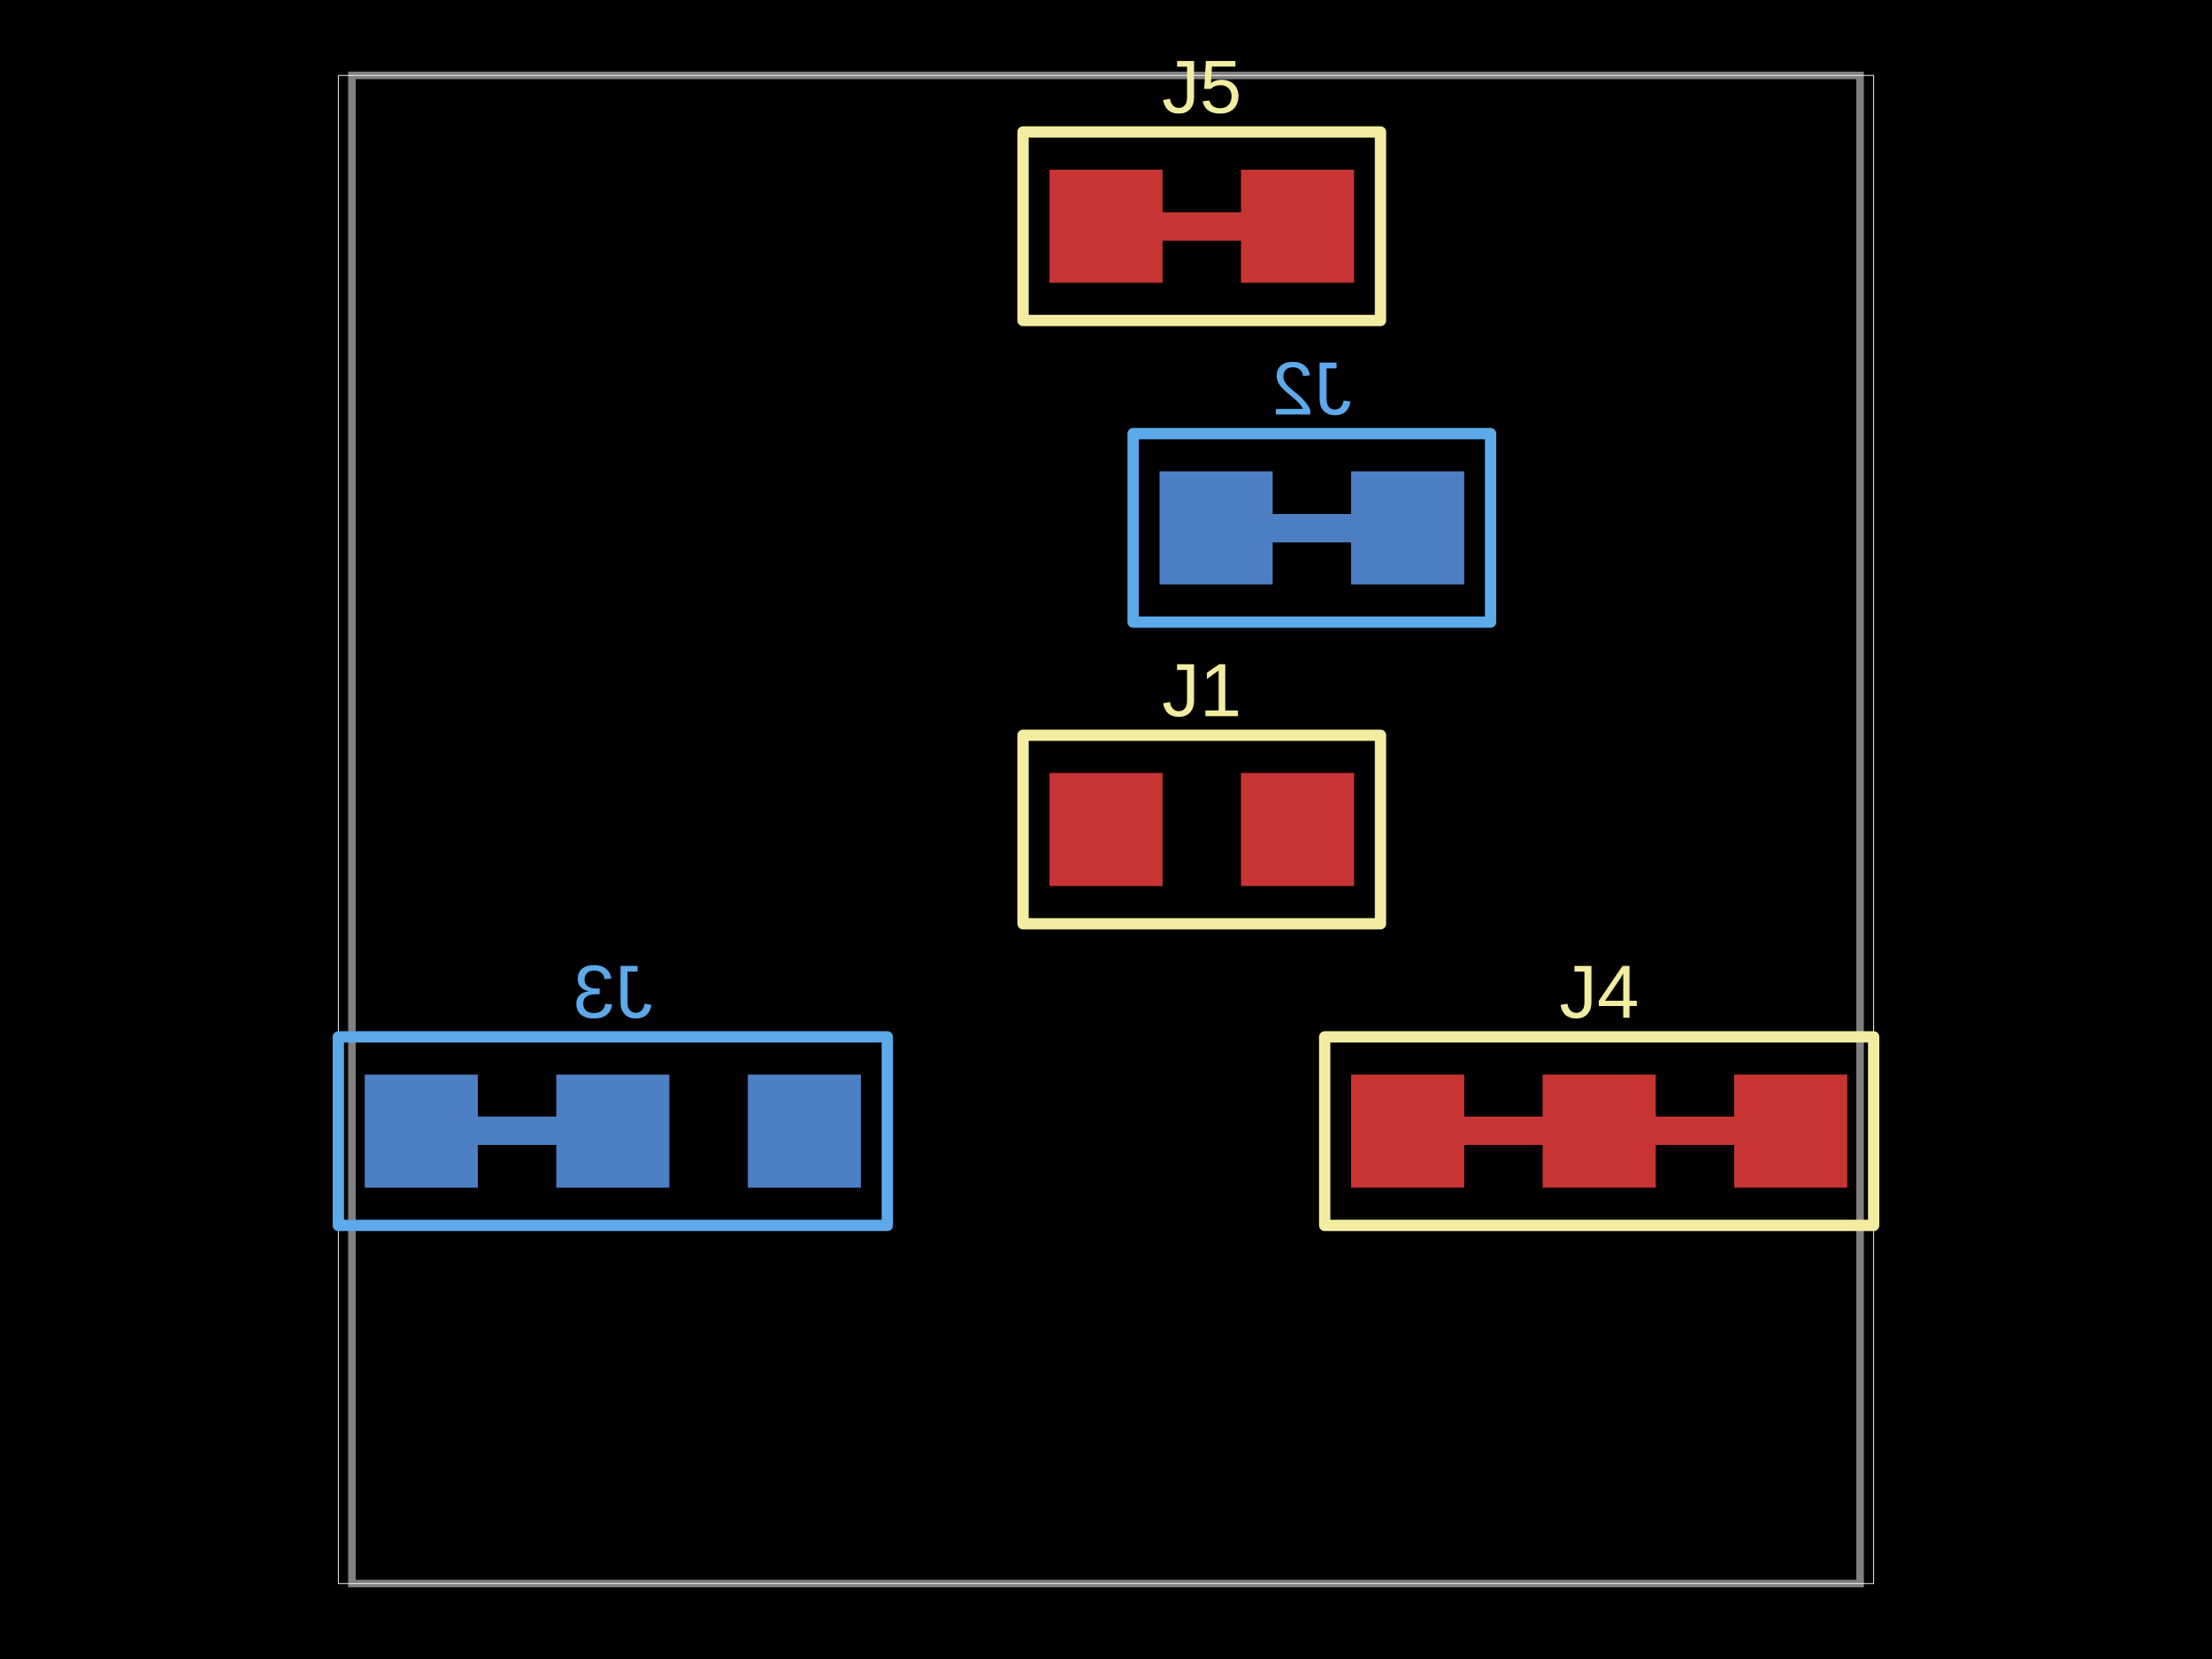
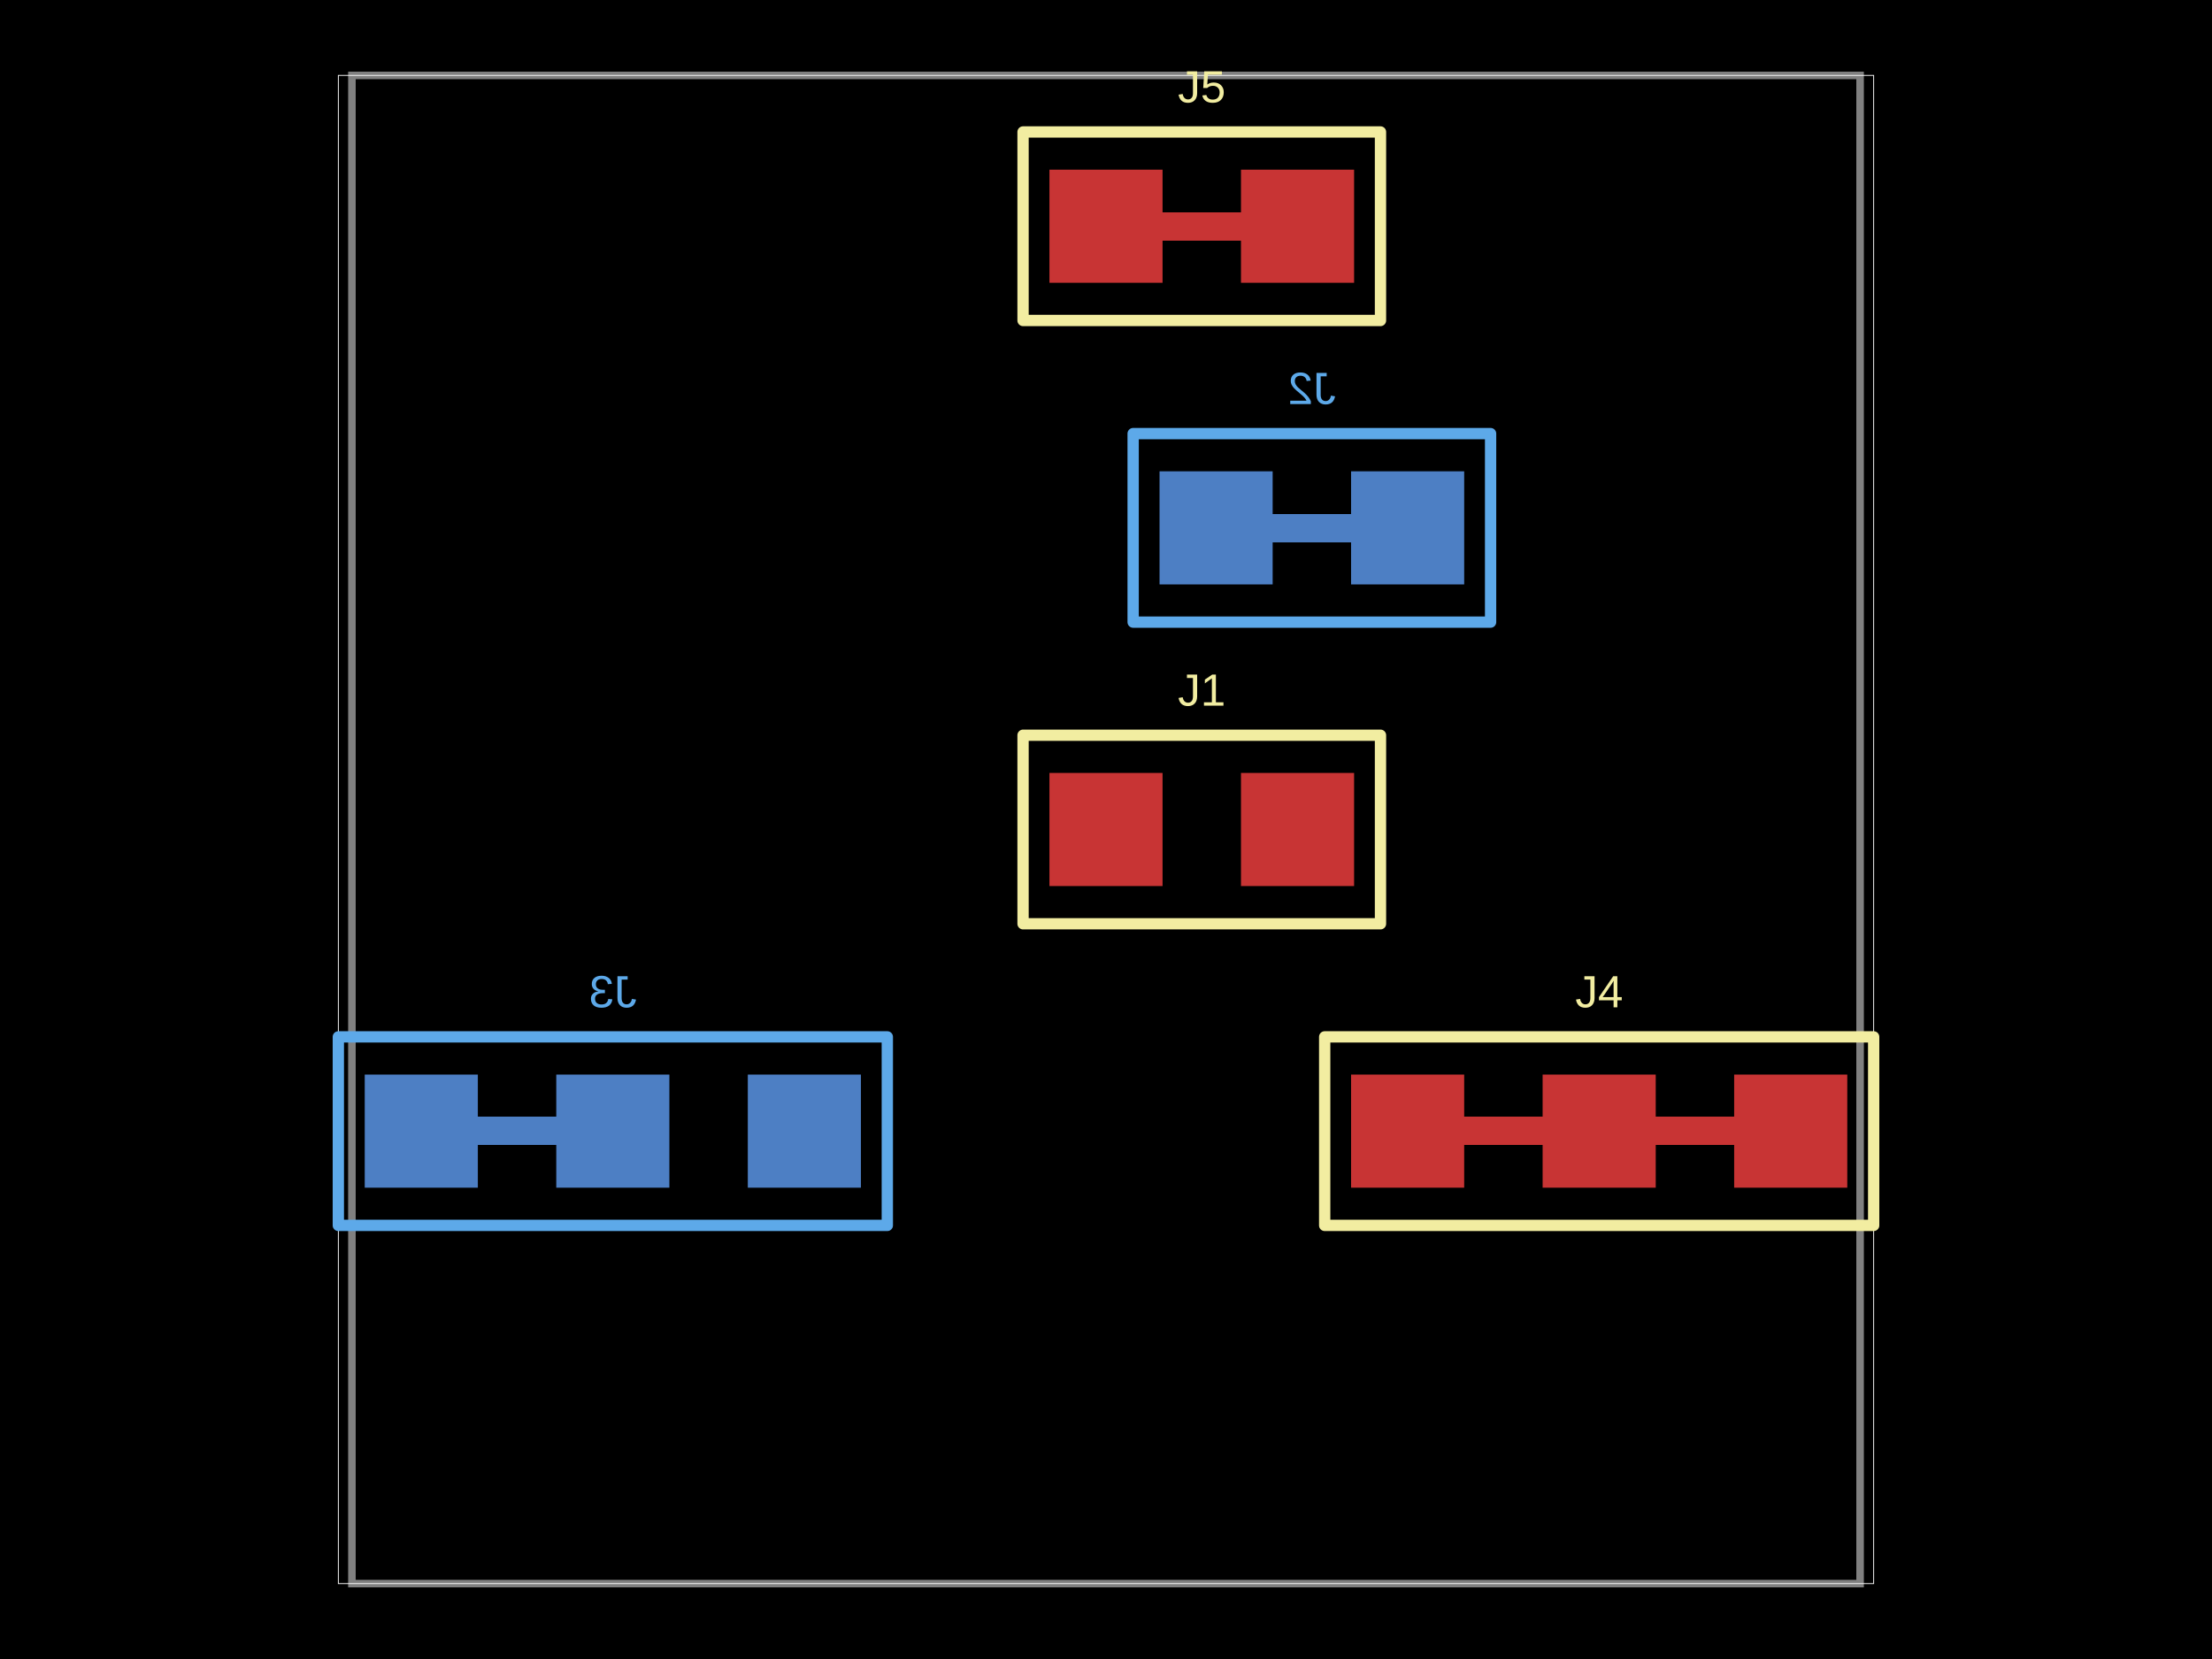
<svg xmlns="http://www.w3.org/2000/svg" width="800" height="600" data-software-used-string="@tscircuit/core@0.0.901">
  <style />
  <rect class="boundary" x="0" y="0" fill="#000" width="800" height="600" data-type="pcb_background" data-pcb-layer="global" />
  <rect class="pcb-boundary" fill="none" stroke="#fff" stroke-width="0.3" x="122.364" y="27.273" width="555.273" height="545.455" data-type="pcb_boundary" data-pcb-layer="global" />
  <path class="pcb-board" d="M 127.273 572.727 L 672.727 572.727 L 672.727 27.273 L 127.273 27.273 Z" fill="none" stroke="rgba(255, 255, 255, 0.5)" stroke-width="2.727" data-type="pcb_board" data-pcb-layer="board" />
  <rect class="pcb-pad" fill="rgb(77, 127, 196)" x="488.636" y="170.455" width="40.909" height="40.909" data-type="pcb_smtpad" data-pcb-layer="bottom" />
  <rect class="pcb-pad" fill="rgb(77, 127, 196)" x="419.364" y="170.455" width="40.909" height="40.909" data-type="pcb_smtpad" data-pcb-layer="bottom" />
  <path class="pcb-trace" stroke="rgb(77, 127, 196)" fill="none" d="M 488.636 190.909 L 460.273 190.909" stroke-width="10.227" stroke-linecap="round" stroke-linejoin="round" shape-rendering="crispEdges" data-type="pcb_trace" data-pcb-layer="bottom" />
  <rect class="pcb-pad" fill="rgb(77, 127, 196)" x="270.455" y="388.636" width="40.909" height="40.909" data-type="pcb_smtpad" data-pcb-layer="bottom" />
  <rect class="pcb-pad" fill="rgb(77, 127, 196)" x="201.182" y="388.636" width="40.909" height="40.909" data-type="pcb_smtpad" data-pcb-layer="bottom" />
  <rect class="pcb-pad" fill="rgb(77, 127, 196)" x="131.909" y="388.636" width="40.909" height="40.909" data-type="pcb_smtpad" data-pcb-layer="bottom" />
  <path class="pcb-trace" stroke="rgb(77, 127, 196)" fill="none" d="M 201.182 409.091 L 172.818 409.091" stroke-width="10.227" stroke-linecap="round" stroke-linejoin="round" shape-rendering="crispEdges" data-type="pcb_trace" data-pcb-layer="bottom" />
  <path class="pcb-silkscreen pcb-silkscreen-bottom" d="M 539.091 225 L 409.818 225 L 409.818 156.818 L 539.091 156.818 L 539.091 225 Z" fill="none" stroke="#5da9e9" stroke-width="4.091" stroke-linecap="round" stroke-linejoin="round" data-pcb-component-id="pcb_component_1" data-pcb-silkscreen-path-id="pcb_silkscreen_path_1" data-type="pcb_silkscreen_path" data-pcb-layer="bottom" />
-   <text x="0" y="0" dx="0" dy="0" fill="#5da9e9" font-family="Arial, sans-serif" font-size="27.273" text-anchor="middle" dominant-baseline="central" transform="matrix(-1,0,0,1,474.4545,140.4545)" class="pcb-silkscreen-text pcb-silkscreen-bottom" data-pcb-silkscreen-text-id="pcb_component_1" stroke="none" data-type="pcb_silkscreen_text" data-pcb-layer="bottom">J2</text>
+   <text x="0" y="0" dx="0" dy="0" fill="#5da9e9" font-family="Arial, sans-serif" font-size="16.364" text-anchor="middle" dominant-baseline="central" transform="matrix(-1,0,0,1,474.4545,140.4545)" class="pcb-silkscreen-text pcb-silkscreen-bottom" data-pcb-silkscreen-text-id="pcb_component_1" stroke="none" data-type="pcb_silkscreen_text" data-pcb-layer="bottom">J2</text>
  <path class="pcb-silkscreen pcb-silkscreen-bottom" d="M 320.909 443.182 L 122.364 443.182 L 122.364 375 L 320.909 375 L 320.909 443.182 Z" fill="none" stroke="#5da9e9" stroke-width="4.091" stroke-linecap="round" stroke-linejoin="round" data-pcb-component-id="pcb_component_2" data-pcb-silkscreen-path-id="pcb_silkscreen_path_2" data-type="pcb_silkscreen_path" data-pcb-layer="bottom" />
-   <text x="0" y="0" dx="0" dy="0" fill="#5da9e9" font-family="Arial, sans-serif" font-size="27.273" text-anchor="middle" dominant-baseline="central" transform="matrix(-1,0,0,1,221.6364,358.6364)" class="pcb-silkscreen-text pcb-silkscreen-bottom" data-pcb-silkscreen-text-id="pcb_component_2" stroke="none" data-type="pcb_silkscreen_text" data-pcb-layer="bottom">J3</text>
+   <text x="0" y="0" dx="0" dy="0" fill="#5da9e9" font-family="Arial, sans-serif" font-size="16.364" text-anchor="middle" dominant-baseline="central" transform="matrix(-1,0,0,1,221.6364,358.6364)" class="pcb-silkscreen-text pcb-silkscreen-bottom" data-pcb-silkscreen-text-id="pcb_component_2" stroke="none" data-type="pcb_silkscreen_text" data-pcb-layer="bottom">J3</text>
  <rect class="pcb-pad" fill="rgb(200, 52, 52)" x="379.545" y="279.545" width="40.909" height="40.909" data-type="pcb_smtpad" data-pcb-layer="top" />
  <rect class="pcb-pad" fill="rgb(200, 52, 52)" x="448.818" y="279.545" width="40.909" height="40.909" data-type="pcb_smtpad" data-pcb-layer="top" />
  <rect class="pcb-pad" fill="rgb(200, 52, 52)" x="488.636" y="388.636" width="40.909" height="40.909" data-type="pcb_smtpad" data-pcb-layer="top" />
  <rect class="pcb-pad" fill="rgb(200, 52, 52)" x="557.909" y="388.636" width="40.909" height="40.909" data-type="pcb_smtpad" data-pcb-layer="top" />
  <rect class="pcb-pad" fill="rgb(200, 52, 52)" x="627.182" y="388.636" width="40.909" height="40.909" data-type="pcb_smtpad" data-pcb-layer="top" />
  <path class="pcb-trace" stroke="rgb(200, 52, 52)" fill="none" d="M 529.545 409.091 L 557.909 409.091" stroke-width="10.227" stroke-linecap="round" stroke-linejoin="round" shape-rendering="crispEdges" data-type="pcb_trace" data-pcb-layer="top" />
  <path class="pcb-trace" stroke="rgb(200, 52, 52)" fill="none" d="M 598.818 409.091 L 627.182 409.091" stroke-width="10.227" stroke-linecap="round" stroke-linejoin="round" shape-rendering="crispEdges" data-type="pcb_trace" data-pcb-layer="top" />
  <rect class="pcb-pad" fill="rgb(200, 52, 52)" x="379.545" y="61.364" width="40.909" height="40.909" data-type="pcb_smtpad" data-pcb-layer="top" />
  <rect class="pcb-pad" fill="rgb(200, 52, 52)" x="448.818" y="61.364" width="40.909" height="40.909" data-type="pcb_smtpad" data-pcb-layer="top" />
  <path class="pcb-trace" stroke="rgb(200, 52, 52)" fill="none" d="M 420.455 81.818 L 448.818 81.818" stroke-width="10.227" stroke-linecap="round" stroke-linejoin="round" shape-rendering="crispEdges" data-type="pcb_trace" data-pcb-layer="top" />
  <path class="pcb-silkscreen pcb-silkscreen-top" d="M 370 334.091 L 499.273 334.091 L 499.273 265.909 L 370 265.909 L 370 334.091 Z" fill="none" stroke="#f2eda1" stroke-width="4.091" stroke-linecap="round" stroke-linejoin="round" data-pcb-component-id="pcb_component_0" data-pcb-silkscreen-path-id="pcb_silkscreen_path_0" data-type="pcb_silkscreen_path" data-pcb-layer="top" />
-   <text x="0" y="0" dx="0" dy="0" fill="#f2eda1" font-family="Arial, sans-serif" font-size="27.273" text-anchor="middle" dominant-baseline="central" transform="matrix(1,0,0,1,434.6364,249.5455)" class="pcb-silkscreen-text pcb-silkscreen-top" data-pcb-silkscreen-text-id="pcb_component_0" stroke="none" data-type="pcb_silkscreen_text" data-pcb-layer="top">J1</text>
+   <text x="0" y="0" dx="0" dy="0" fill="#f2eda1" font-family="Arial, sans-serif" font-size="16.364" text-anchor="middle" dominant-baseline="central" transform="matrix(1,0,0,1,434.6364,249.5455)" class="pcb-silkscreen-text pcb-silkscreen-top" data-pcb-silkscreen-text-id="pcb_component_0" stroke="none" data-type="pcb_silkscreen_text" data-pcb-layer="top">J1</text>
  <path class="pcb-silkscreen pcb-silkscreen-top" d="M 479.091 443.182 L 677.636 443.182 L 677.636 375 L 479.091 375 L 479.091 443.182 Z" fill="none" stroke="#f2eda1" stroke-width="4.091" stroke-linecap="round" stroke-linejoin="round" data-pcb-component-id="pcb_component_3" data-pcb-silkscreen-path-id="pcb_silkscreen_path_3" data-type="pcb_silkscreen_path" data-pcb-layer="top" />
-   <text x="0" y="0" dx="0" dy="0" fill="#f2eda1" font-family="Arial, sans-serif" font-size="27.273" text-anchor="middle" dominant-baseline="central" transform="matrix(1,0,0,1,578.3636,358.6364)" class="pcb-silkscreen-text pcb-silkscreen-top" data-pcb-silkscreen-text-id="pcb_component_3" stroke="none" data-type="pcb_silkscreen_text" data-pcb-layer="top">J4</text>
+   <text x="0" y="0" dx="0" dy="0" fill="#f2eda1" font-family="Arial, sans-serif" font-size="16.364" text-anchor="middle" dominant-baseline="central" transform="matrix(1,0,0,1,578.3636,358.6364)" class="pcb-silkscreen-text pcb-silkscreen-top" data-pcb-silkscreen-text-id="pcb_component_3" stroke="none" data-type="pcb_silkscreen_text" data-pcb-layer="top">J4</text>
  <path class="pcb-silkscreen pcb-silkscreen-top" d="M 370 115.909 L 499.273 115.909 L 499.273 47.727 L 370 47.727 L 370 115.909 Z" fill="none" stroke="#f2eda1" stroke-width="4.091" stroke-linecap="round" stroke-linejoin="round" data-pcb-component-id="pcb_component_4" data-pcb-silkscreen-path-id="pcb_silkscreen_path_4" data-type="pcb_silkscreen_path" data-pcb-layer="top" />
-   <text x="0" y="0" dx="0" dy="0" fill="#f2eda1" font-family="Arial, sans-serif" font-size="27.273" text-anchor="middle" dominant-baseline="central" transform="matrix(1,0,0,1,434.6364,31.36364)" class="pcb-silkscreen-text pcb-silkscreen-top" data-pcb-silkscreen-text-id="pcb_component_4" stroke="none" data-type="pcb_silkscreen_text" data-pcb-layer="top">J5</text>
+   <text x="0" y="0" dx="0" dy="0" fill="#f2eda1" font-family="Arial, sans-serif" font-size="16.364" text-anchor="middle" dominant-baseline="central" transform="matrix(1,0,0,1,434.6364,31.36364)" class="pcb-silkscreen-text pcb-silkscreen-top" data-pcb-silkscreen-text-id="pcb_component_4" stroke="none" data-type="pcb_silkscreen_text" data-pcb-layer="top">J5</text>
</svg>
